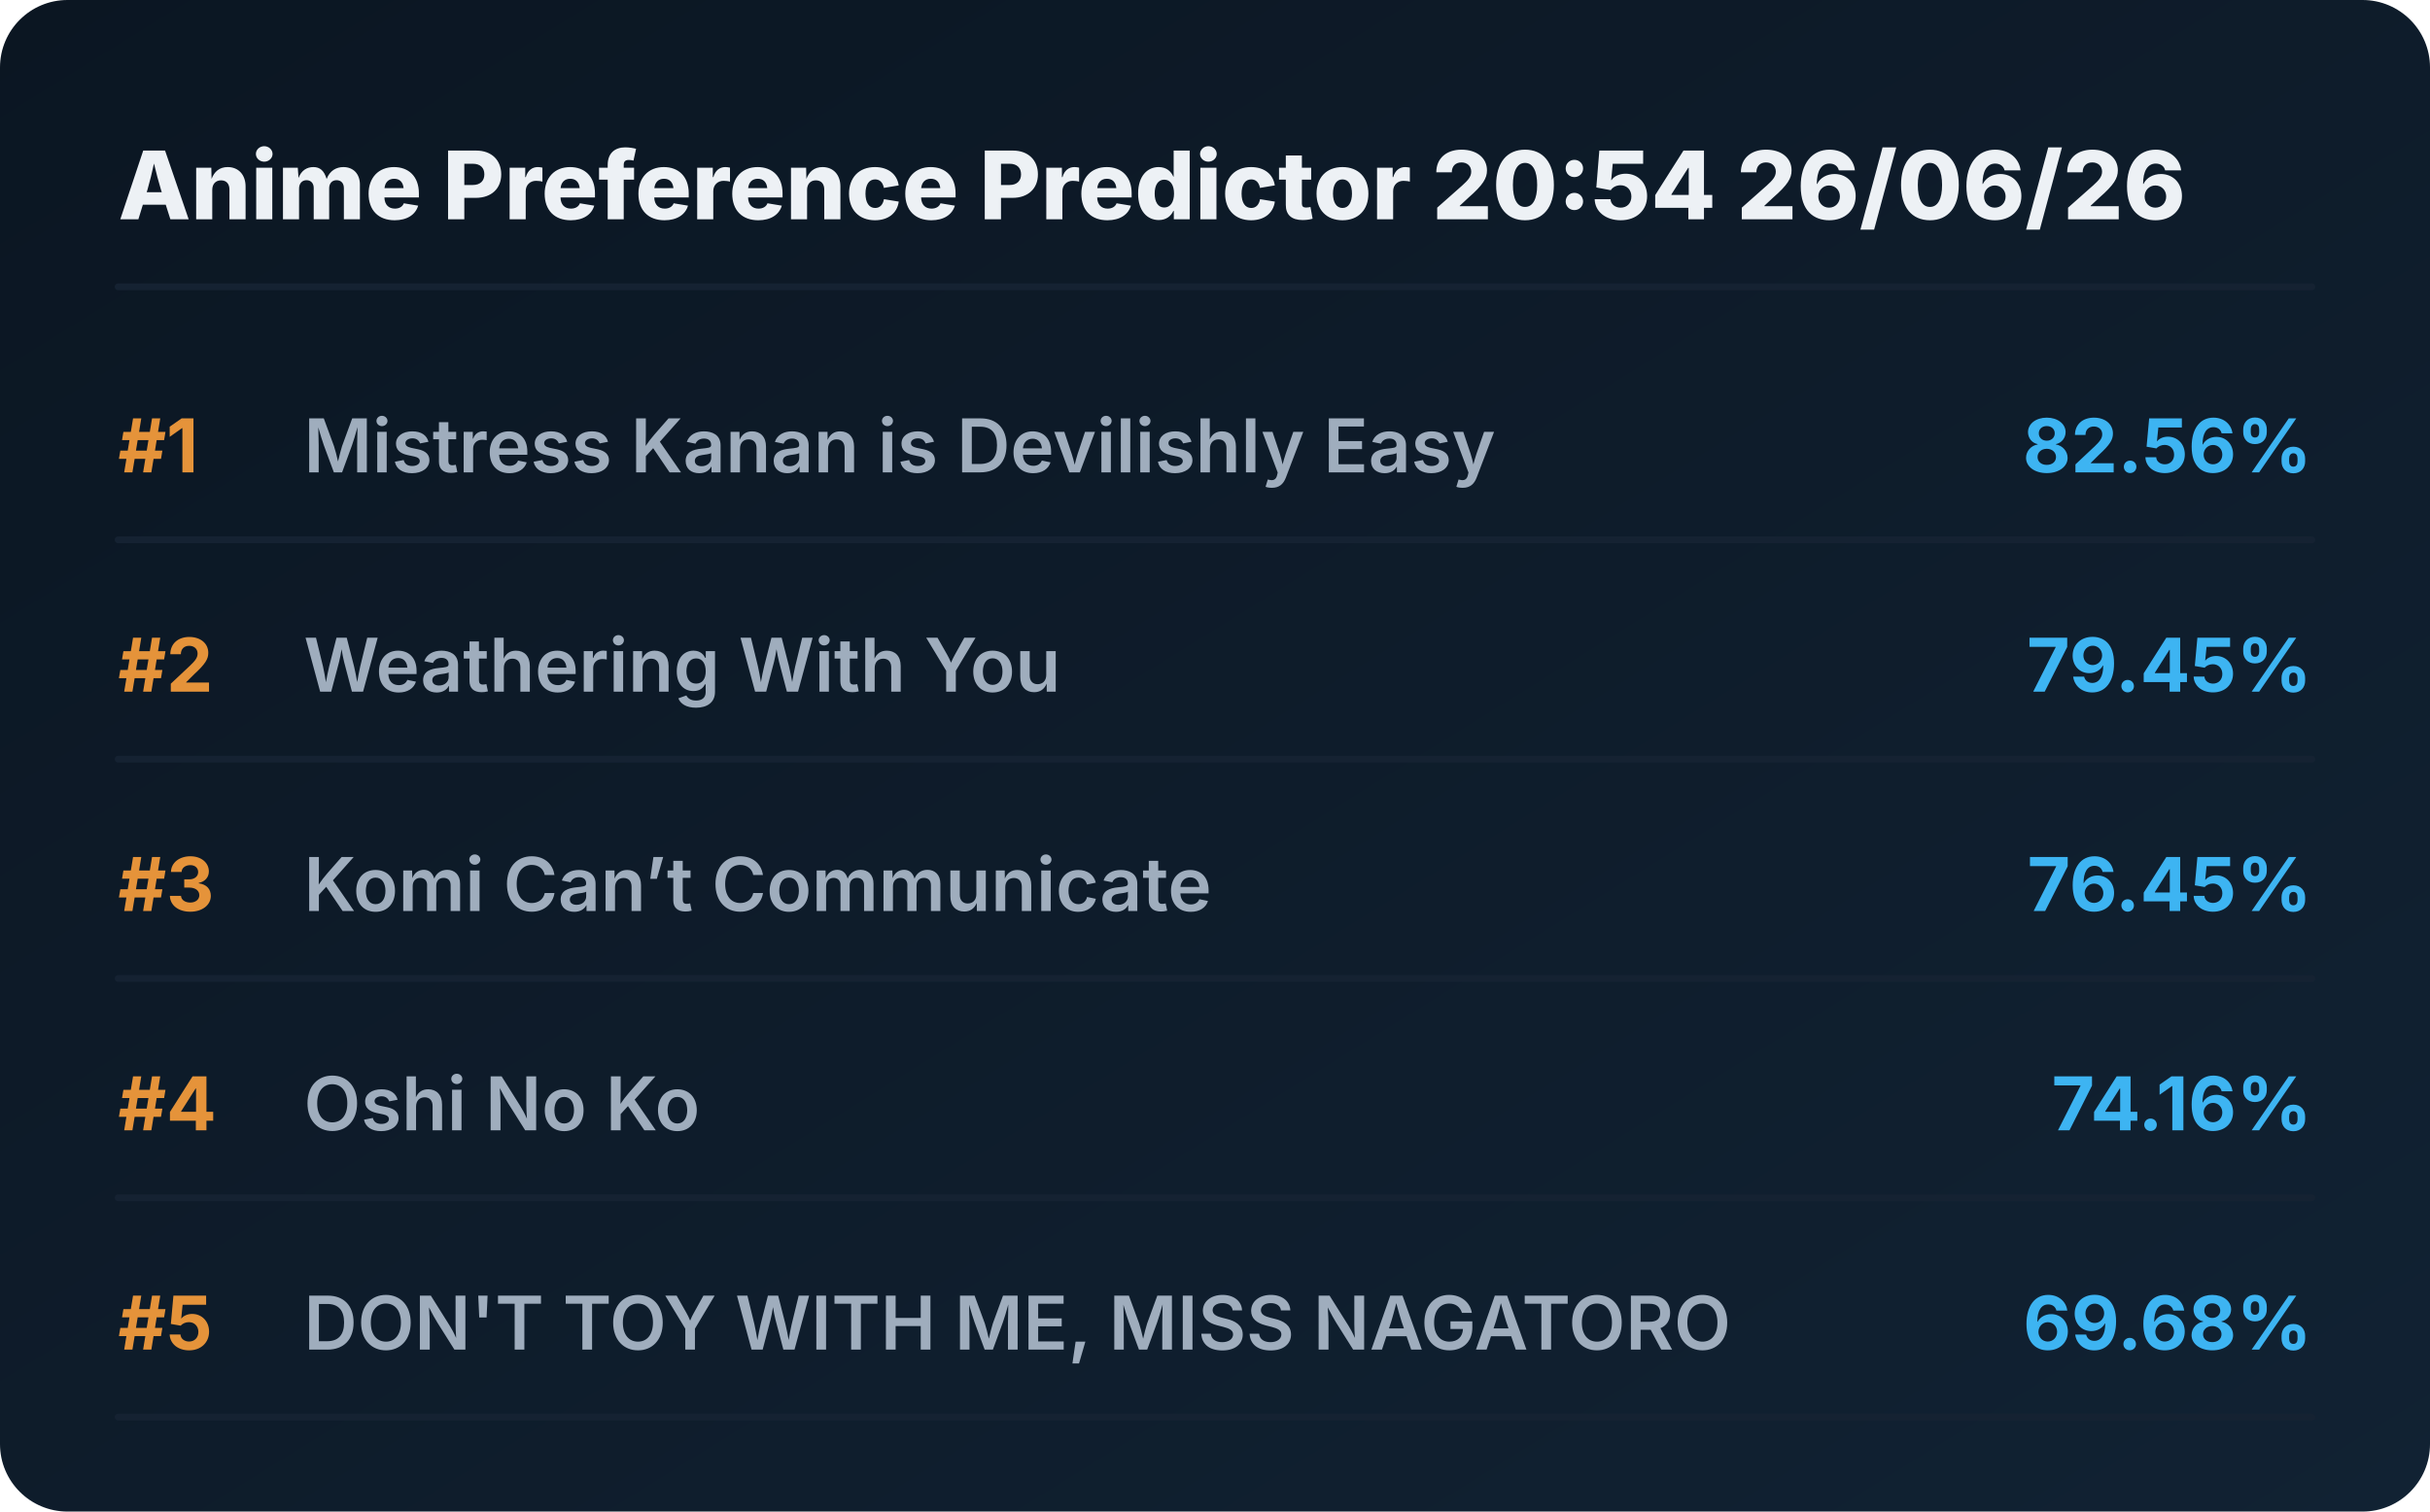
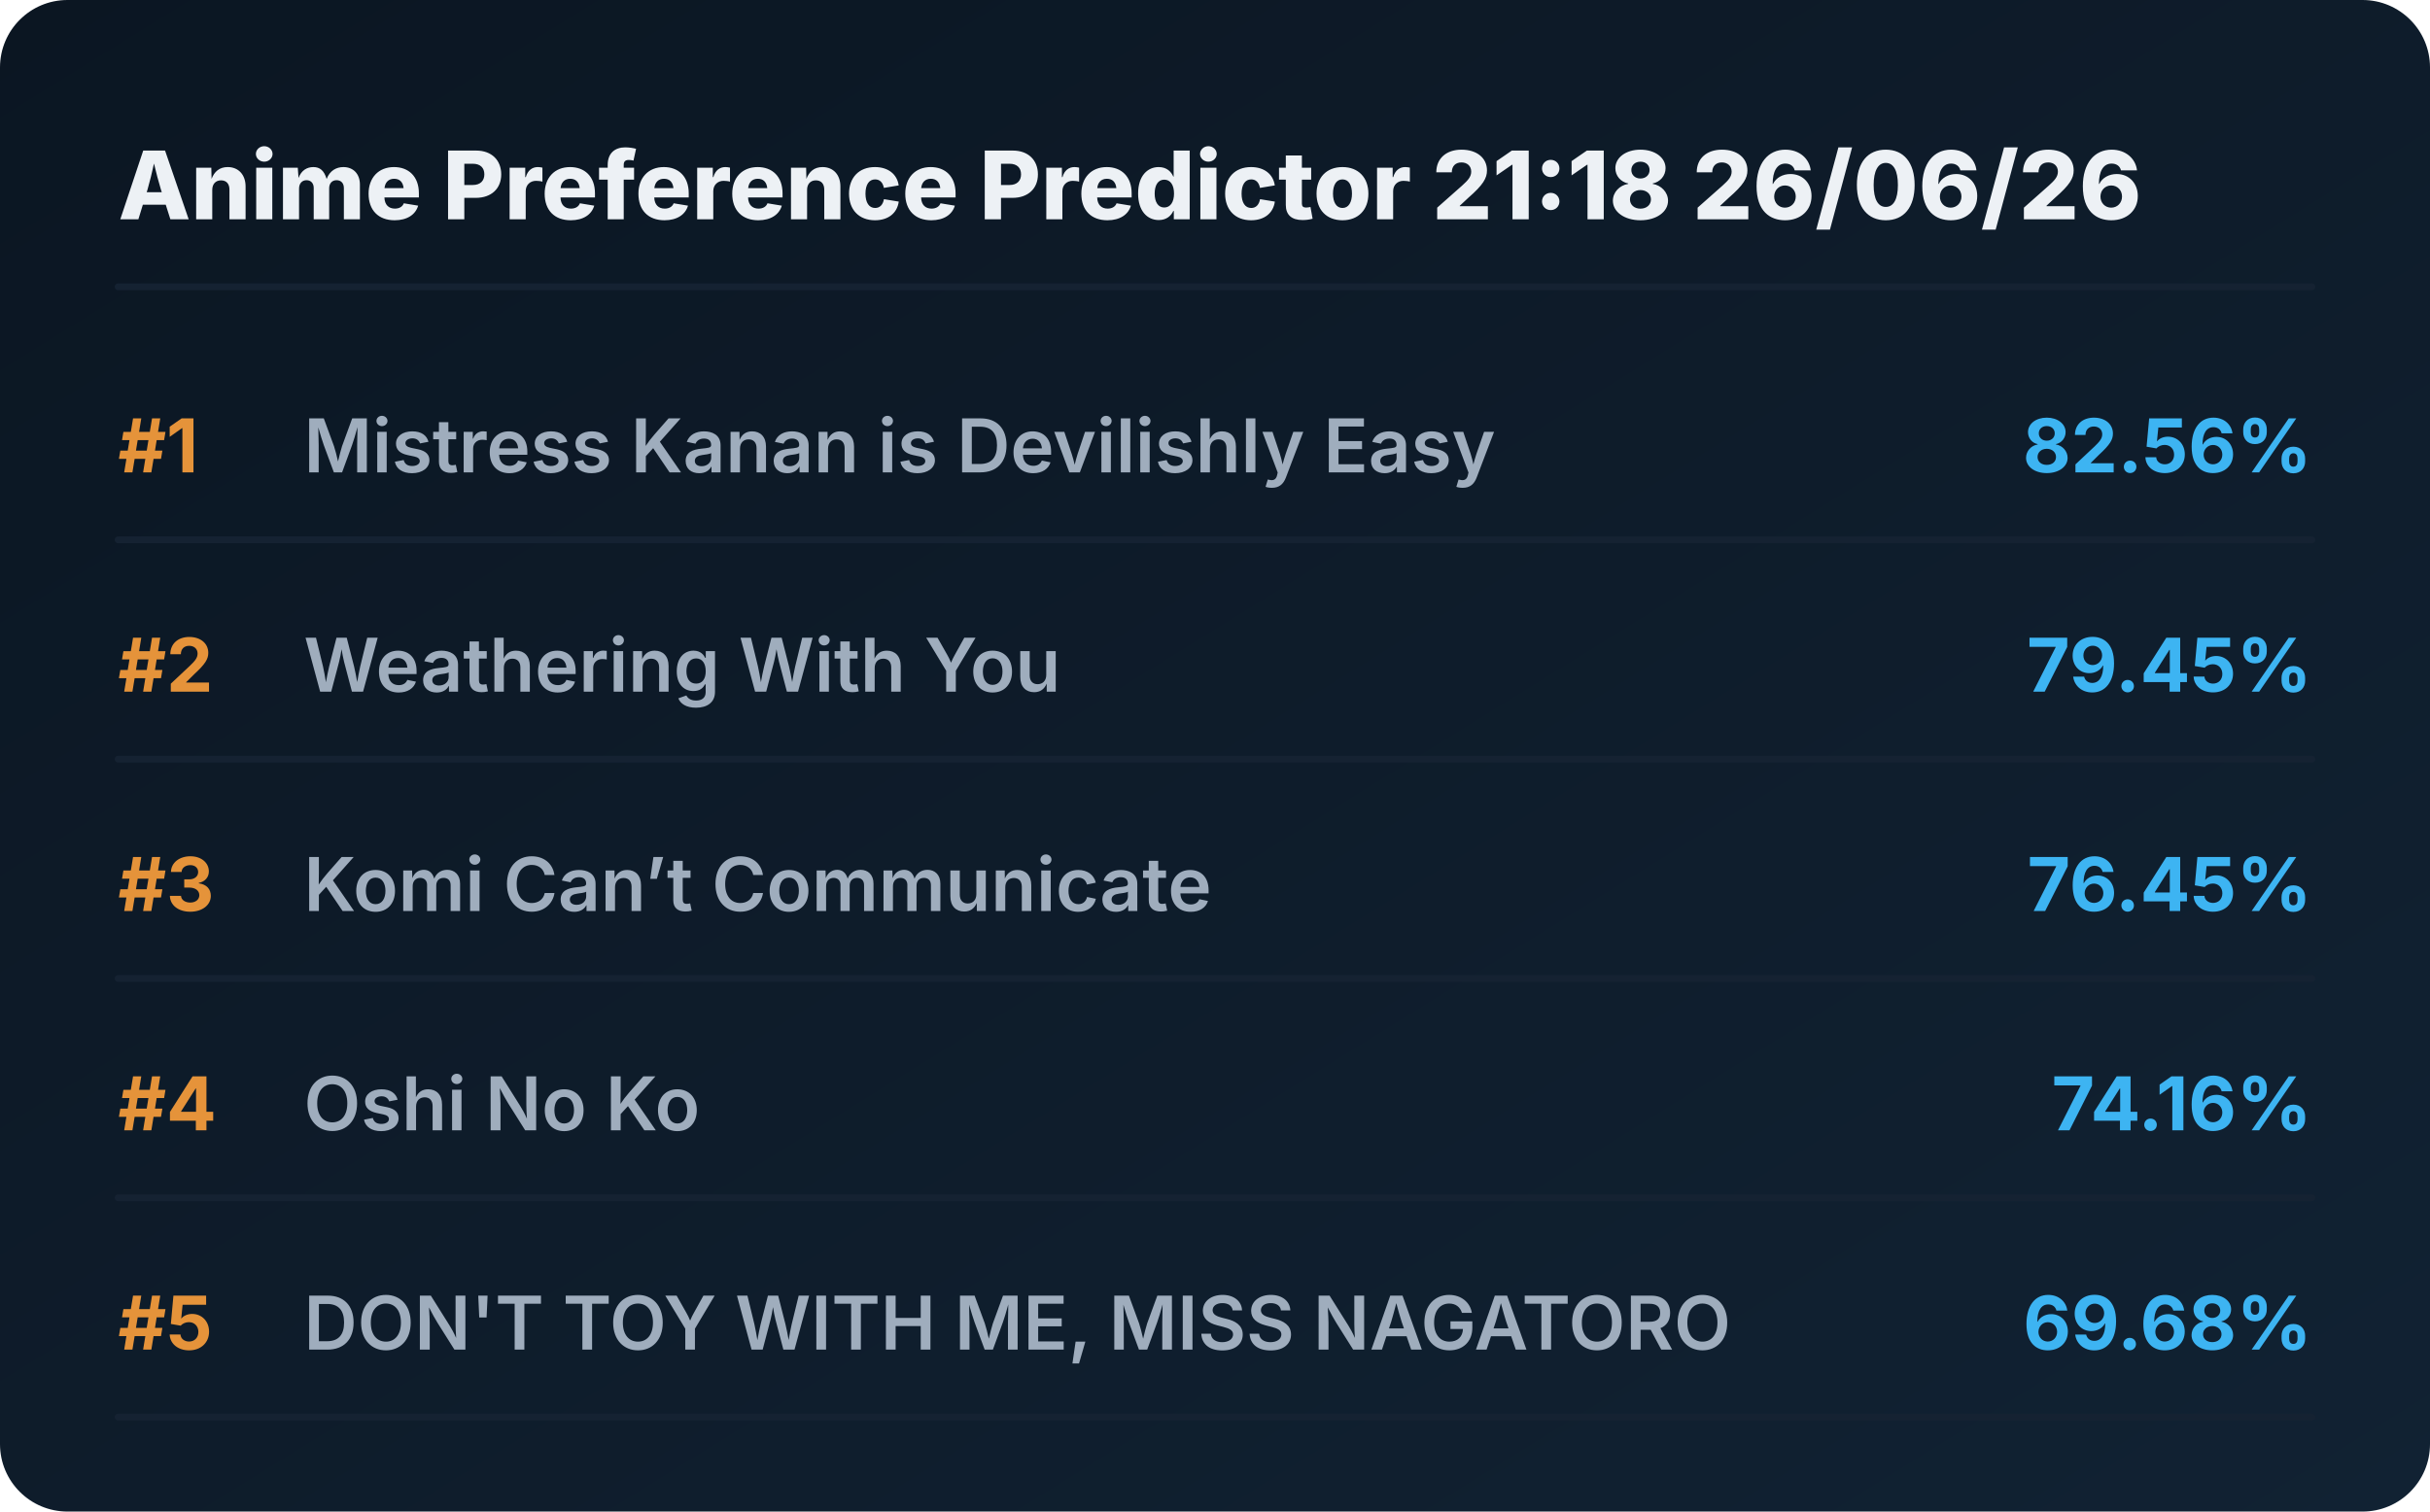
<svg xmlns="http://www.w3.org/2000/svg" viewBox="0 0 720 448" preserveAspectRatio="xMidYMid meet" style="width: 100%; height: auto; max-width: 720px;">
  <defs>
    <linearGradient id="boxGrad" x1="0%" y1="0%" x2="100%" y2="100%">
      <stop offset="0%" stop-color="#0b1622" />
      <stop offset="100%" stop-color="#112233" />
    </linearGradient>
    <clipPath id="titleClip">
      <rect x="90" y="0" width="510" height="100%" />
    </clipPath>
  </defs>
  <style>
    .bg { fill: url(#boxGrad); rx: 20px; }
    .header { font-family: 'Overpass', 'Inter', system-ui, sans-serif; font-weight: 800; font-size: 28px; fill: #edf1f5; }
    .rank { font-family: 'Overpass', 'Inter', system-ui, sans-serif; font-weight: 700; font-size: 22px; fill: #e5933a; }
    .title { font-family: 'Overpass', 'Inter', system-ui, sans-serif; font-weight: 600; font-size: 22px; fill: #9fadbd; }
    .score { font-family: 'Overpass', 'Inter', system-ui, sans-serif; font-weight: 700; font-size: 22px; fill: #3db4f2; }
    .line { stroke: #152232; stroke-width: 2; stroke-linecap: round; }
  </style>
  <rect class="bg" width="720" height="448" />
-   <text x="35" y="65" class="header">Anime Preference Predictor 20:54 26/06/26</text>
+   <text x="35" y="65" class="header">Anime Preference Predictor 21:18 26/06/26</text>
  <line x1="35" y1="85" x2="685" y2="85" class="line" />
  <g transform="translate(0, 0)">
    <text x="35" y="140" class="rank">#1</text>
    <text x="90" y="140" class="title">Mistress Kanan is Devilishly Easy</text>
    <text x="685" y="140" class="score" text-anchor="end">82.56%</text>
    <line x1="35" y1="160" x2="685" y2="160" class="line" />
  </g>
  <g transform="translate(0, 65)">
    <text x="35" y="140" class="rank">#2</text>
    <text x="90" y="140" class="title">Weathering With You</text>
    <text x="685" y="140" class="score" text-anchor="end">79.45%</text>
    <line x1="35" y1="160" x2="685" y2="160" class="line" />
  </g>
  <g transform="translate(0, 130)">
    <text x="35" y="140" class="rank">#3</text>
    <text x="90" y="140" class="title">Komi Can’t Communicate</text>
    <text x="685" y="140" class="score" text-anchor="end">76.45%</text>
    <line x1="35" y1="160" x2="685" y2="160" class="line" />
  </g>
  <g transform="translate(0, 195)">
    <text x="35" y="140" class="rank">#4</text>
    <text x="90" y="140" class="title">Oshi No Ko</text>
    <text x="685" y="140" class="score" text-anchor="end">74.16%</text>
    <line x1="35" y1="160" x2="685" y2="160" class="line" />
  </g>
  <g transform="translate(0, 260)">
    <text x="35" y="140" class="rank">#5</text>
    <text x="90" y="140" class="title">DON'T TOY WITH ME, MISS NAGATORO</text>
    <text x="685" y="140" class="score" text-anchor="end">69.68%</text>
    <line x1="35" y1="160" x2="685" y2="160" class="line" />
  </g>
</svg>
